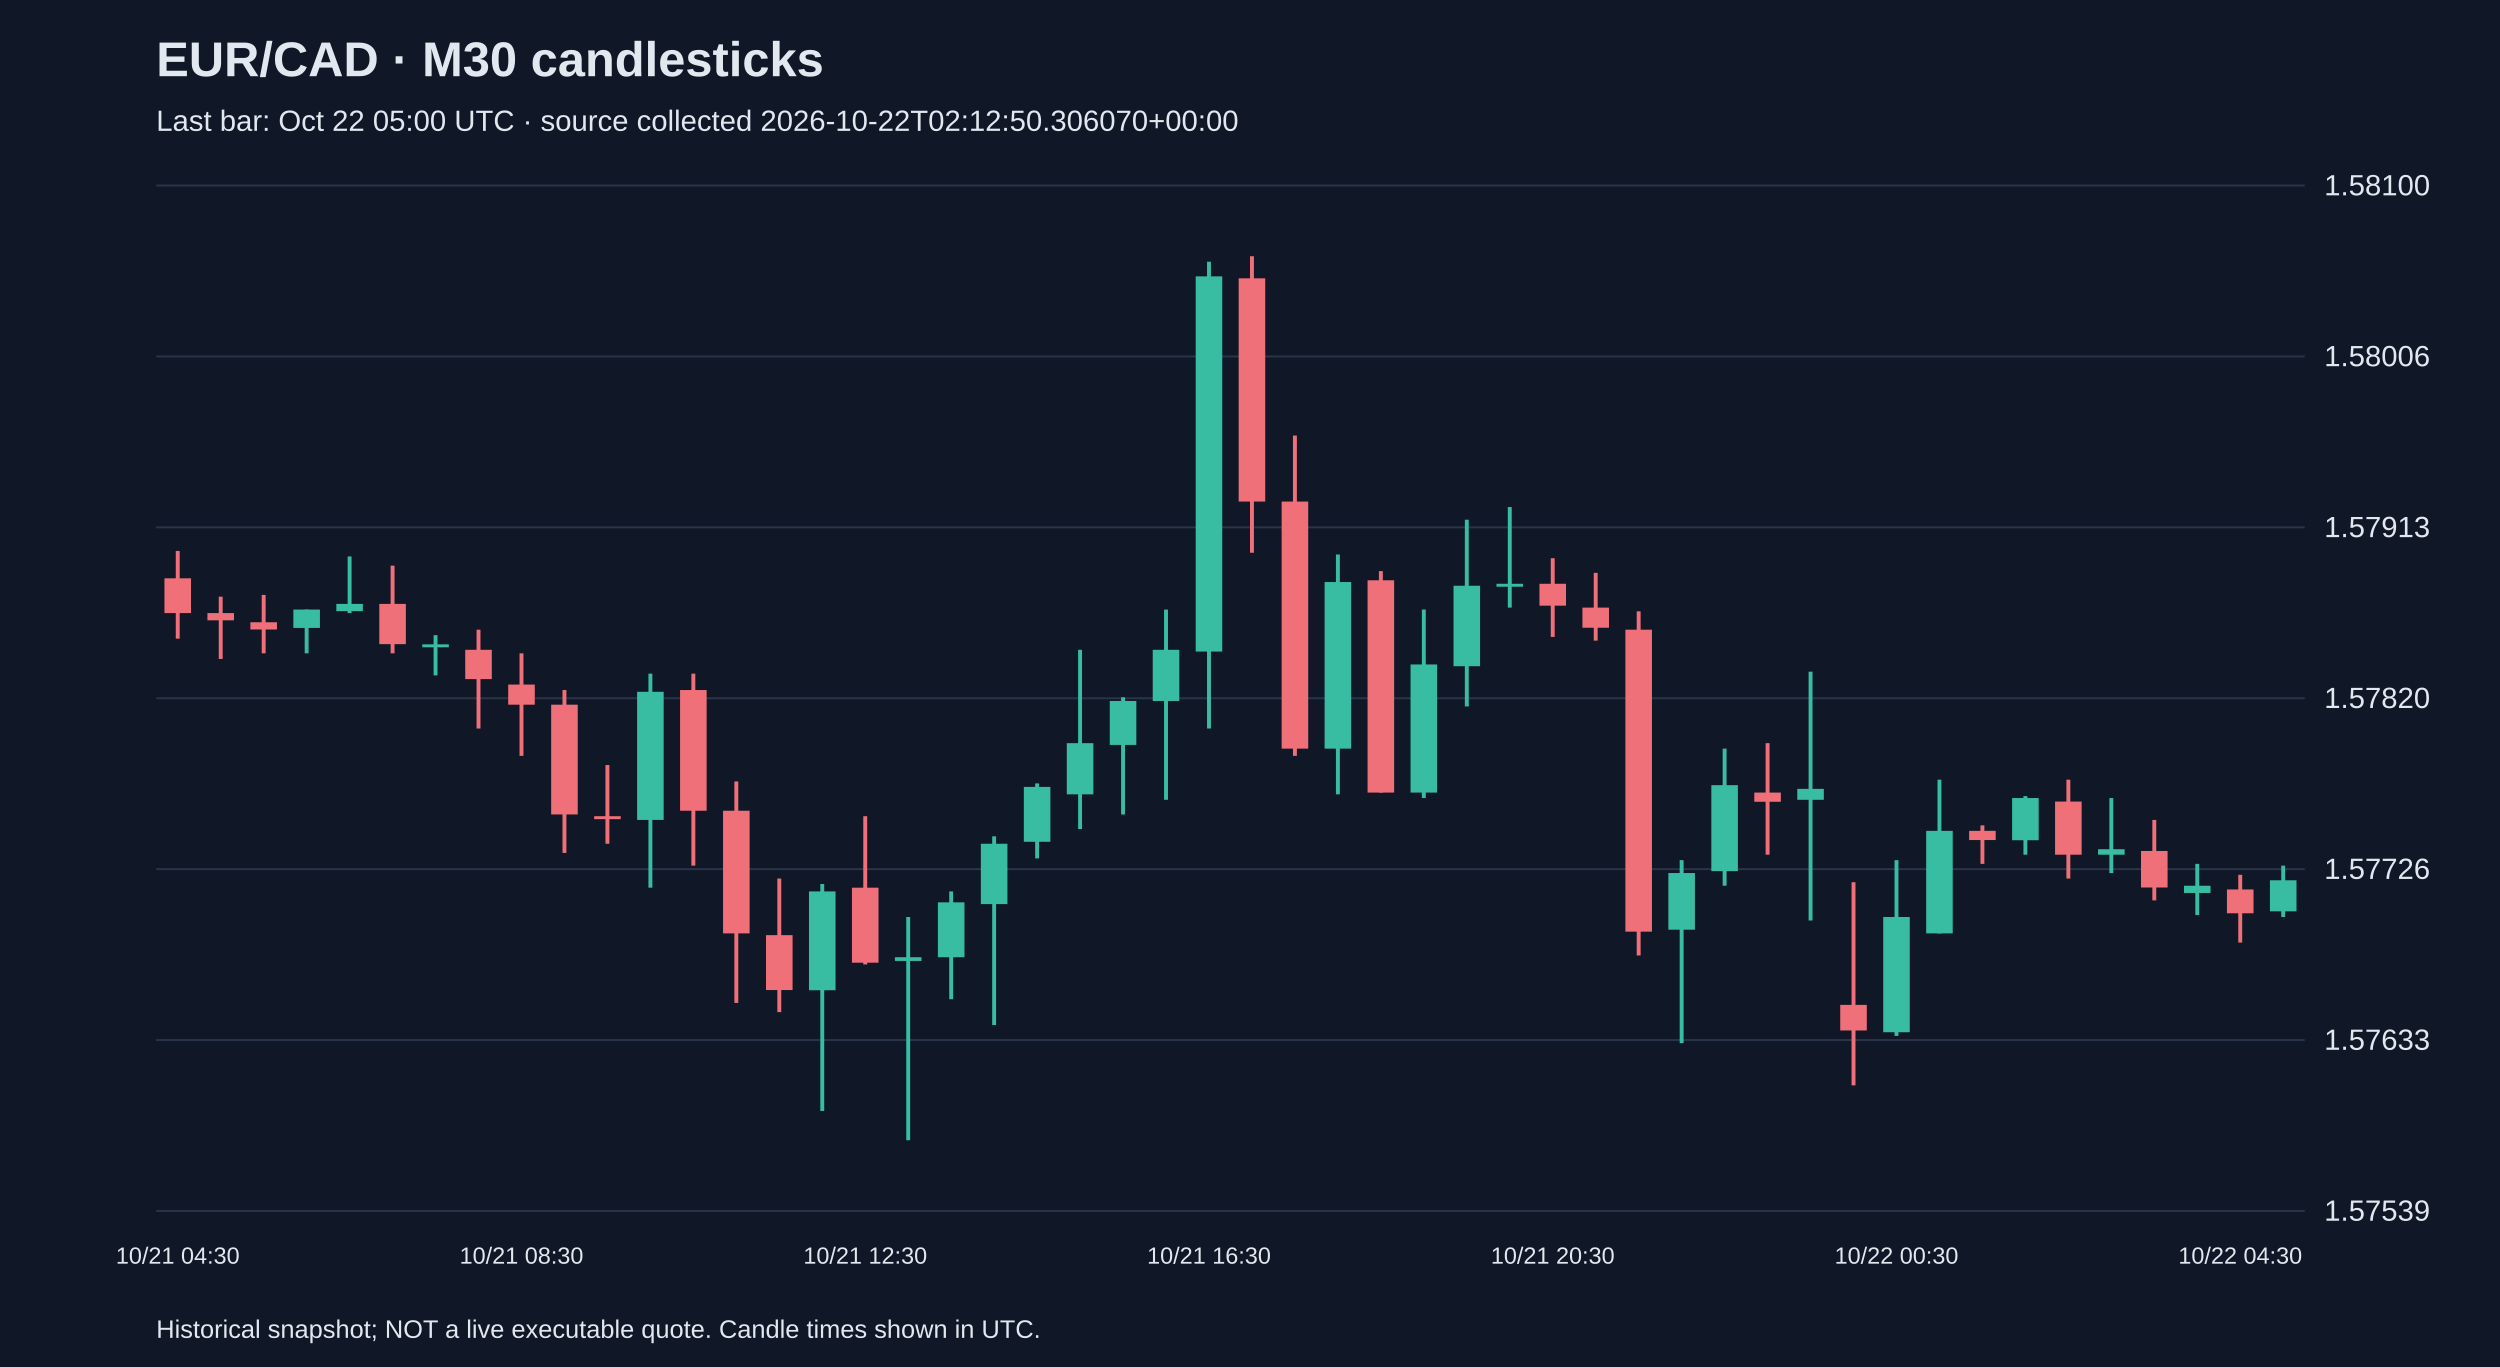
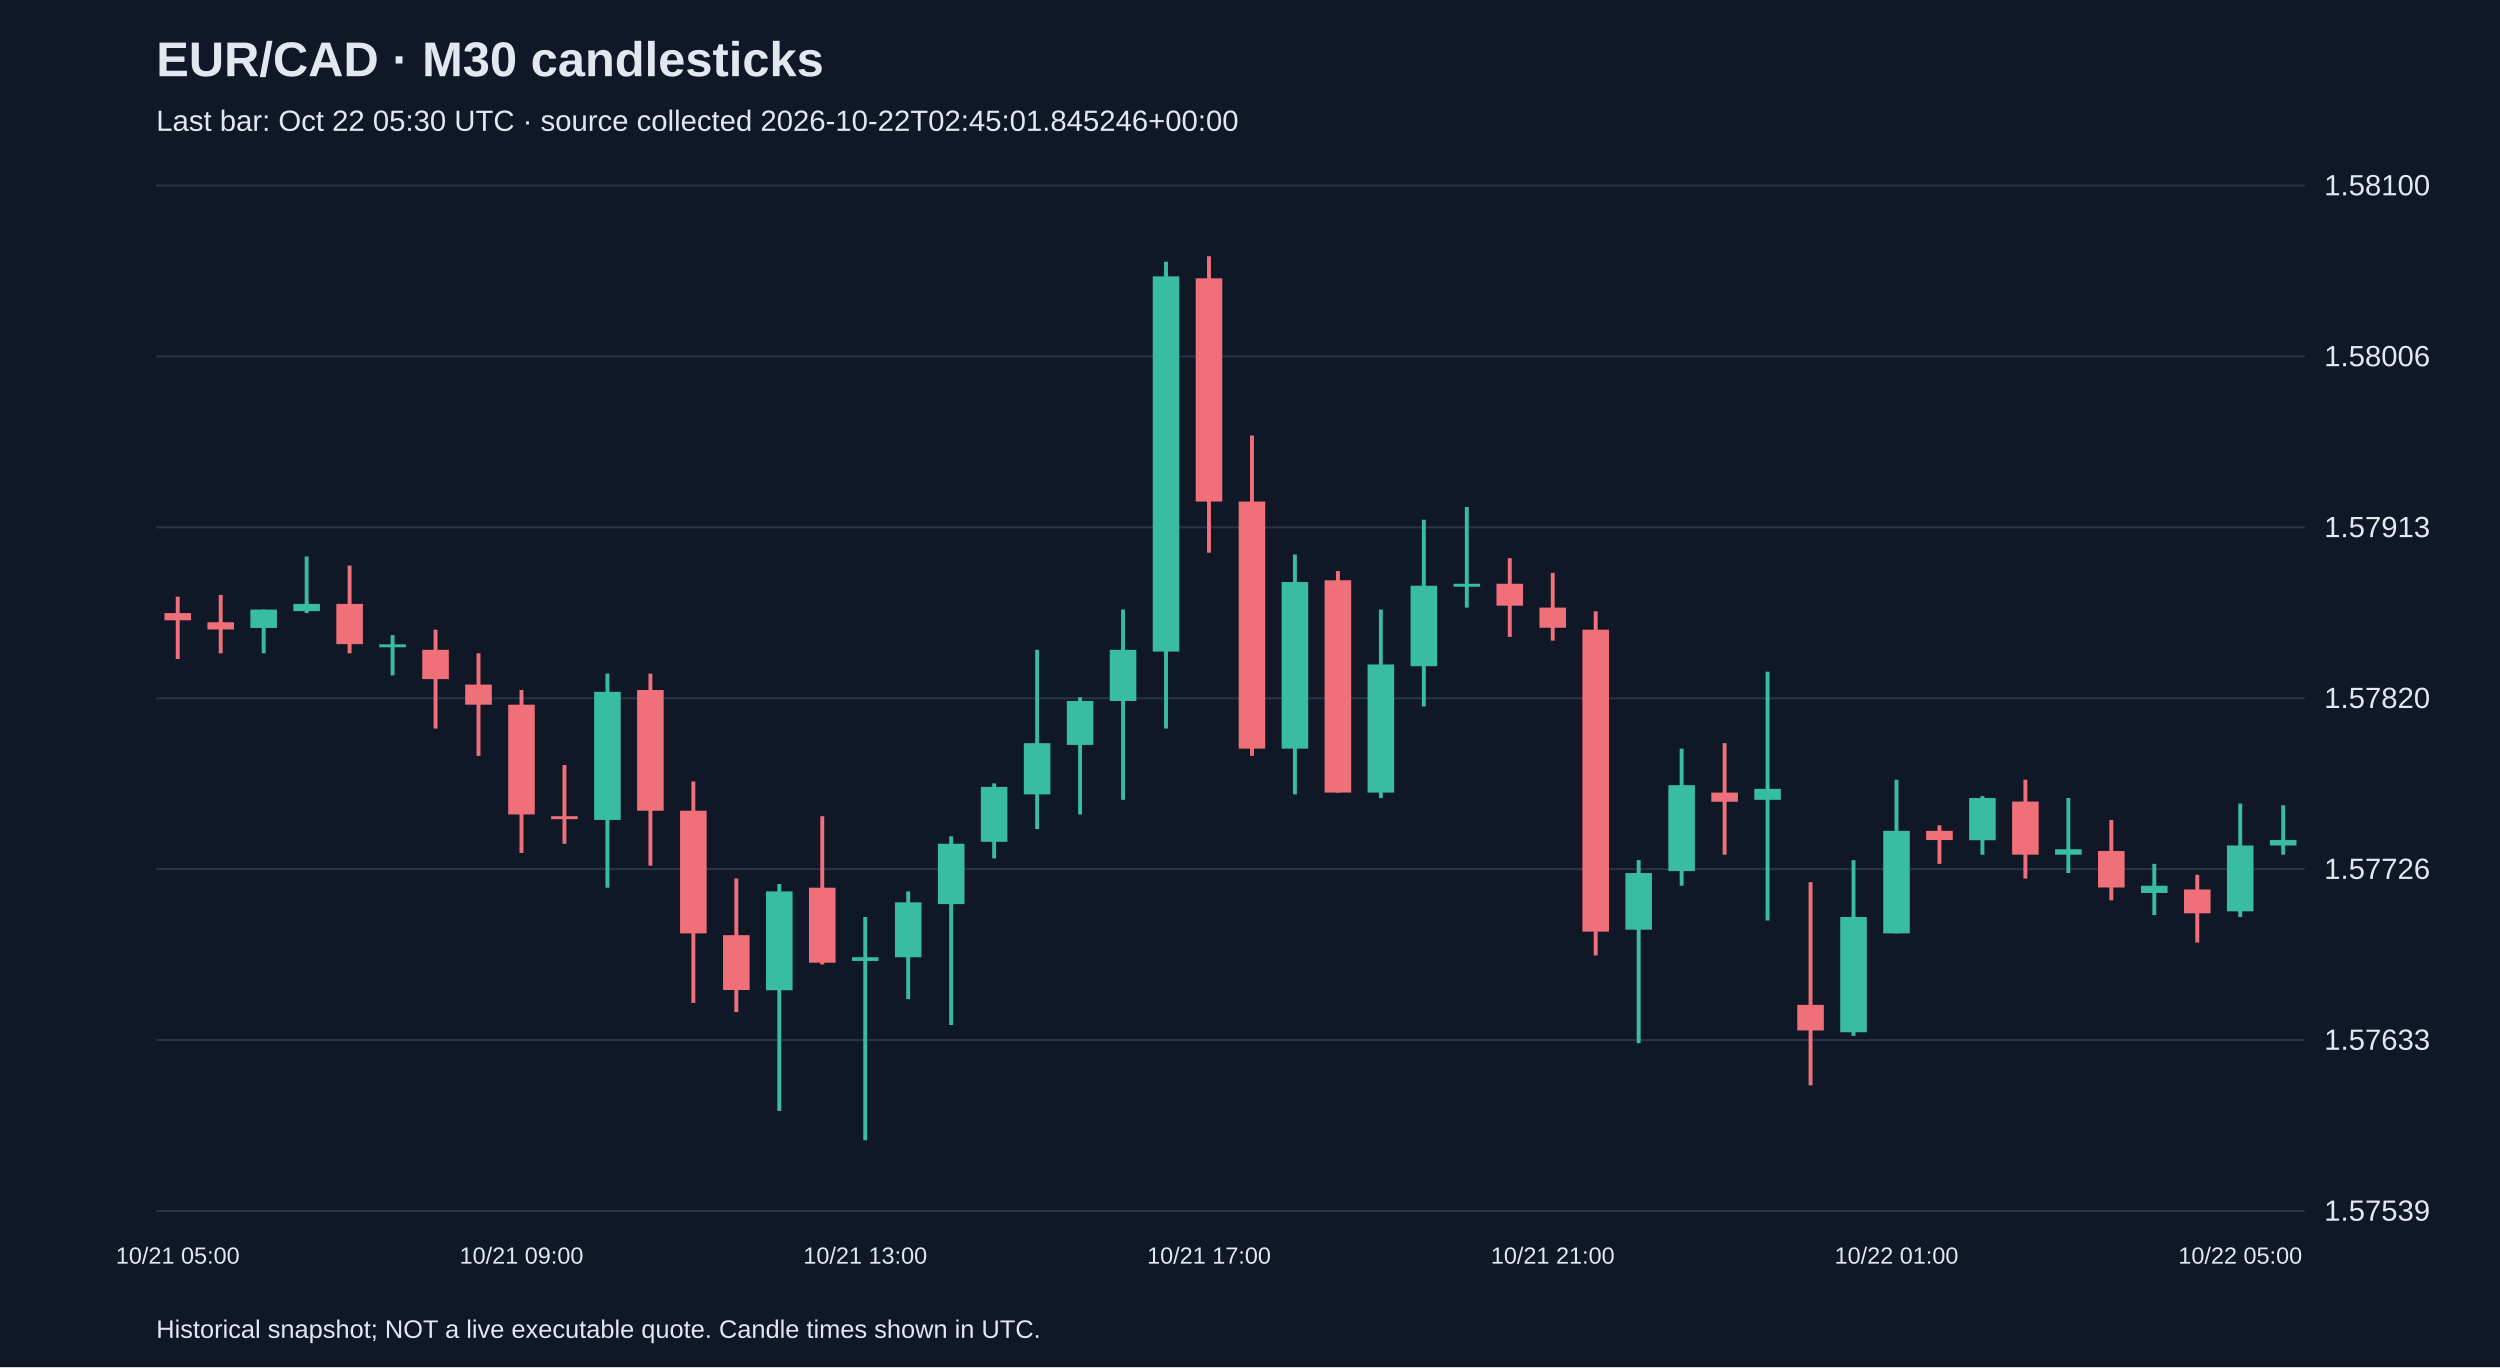
<svg xmlns="http://www.w3.org/2000/svg" viewBox="0 0 1280 700">
  <rect width="100%" height="100%" fill="#101827" />
  <style>text{font-family:Arial,sans-serif;fill:#e2e8f0}</style>
  <text x="80" y="39" font-size="25" font-weight="bold">EUR/CAD · M30 candlesticks</text>
-   <text x="80" y="67" font-size="15" fill="#a6b1c5">Last bar: Oct 22 05:00 UTC · source collected 2026-10-22T02:12:50.306070+00:00</text>
+   <text x="80" y="67" font-size="15" fill="#a6b1c5">Last bar: Oct 22 05:30 UTC · source collected 2026-10-22T02:45:01.845246+00:00</text>
  <line x1="80" y1="620.0" x2="1180" y2="620.0" stroke="#283548" />
  <text x="1190" y="625.0" font-size="15">1.57539</text>
  <line x1="80" y1="532.5" x2="1180" y2="532.5" stroke="#283548" />
  <text x="1190" y="537.5" font-size="15">1.57633</text>
  <line x1="80" y1="445.0" x2="1180" y2="445.0" stroke="#283548" />
  <text x="1190" y="450.0" font-size="15">1.57726</text>
  <line x1="80" y1="357.5" x2="1180" y2="357.5" stroke="#283548" />
  <text x="1190" y="362.5" font-size="15">1.57820</text>
  <line x1="80" y1="270.0" x2="1180" y2="270.0" stroke="#283548" />
  <text x="1190" y="275.0" font-size="15">1.57913</text>
  <line x1="80" y1="182.5" x2="1180" y2="182.5" stroke="#283548" />
  <text x="1190" y="187.5" font-size="15">1.58006</text>
  <line x1="80" y1="95.0" x2="1180" y2="95.0" stroke="#283548" />
  <text x="1190" y="100.0" font-size="15">1.58100</text>
-   <line x1="91.0" y1="282.1" x2="91.0" y2="327.0" stroke="#f07079" stroke-width="2" />
-   <rect x="84.2" y="296.1" width="13.6" height="17.8" fill="#f07079" />
-   <text x="91.0" y="647" text-anchor="middle" font-size="12">10/21 04:30</text>
-   <line x1="113.0" y1="305.5" x2="113.0" y2="337.4" stroke="#f07079" stroke-width="2" />
-   <rect x="106.2" y="313.9" width="13.6" height="3.7" fill="#f07079" />
-   <line x1="135.0" y1="304.6" x2="135.0" y2="334.5" stroke="#f07079" stroke-width="2" />
-   <rect x="128.2" y="318.6" width="13.6" height="3.7" fill="#f07079" />
-   <line x1="157.0" y1="312.1" x2="157.0" y2="334.5" stroke="#38bca2" stroke-width="2" />
-   <rect x="150.2" y="312.1" width="13.6" height="9.4" fill="#38bca2" />
-   <line x1="179.0" y1="284.9" x2="179.0" y2="313.9" stroke="#38bca2" stroke-width="2" />
-   <rect x="172.2" y="309.2" width="13.6" height="3.7" fill="#38bca2" />
-   <line x1="201.0" y1="289.6" x2="201.0" y2="334.5" stroke="#f07079" stroke-width="2" />
-   <rect x="194.2" y="309.2" width="13.6" height="20.6" fill="#f07079" />
-   <line x1="223.0" y1="325.2" x2="223.0" y2="345.8" stroke="#38bca2" stroke-width="2" />
-   <rect x="216.2" y="329.9" width="13.6" height="1.5" fill="#38bca2" />
-   <line x1="245.0" y1="322.4" x2="245.0" y2="373.0" stroke="#f07079" stroke-width="2" />
-   <rect x="238.2" y="332.7" width="13.6" height="15.0" fill="#f07079" />
-   <line x1="267.0" y1="334.5" x2="267.0" y2="387.0" stroke="#f07079" stroke-width="2" />
-   <rect x="260.2" y="350.5" width="13.6" height="10.3" fill="#f07079" />
-   <text x="267.0" y="647" text-anchor="middle" font-size="12">10/21 08:30</text>
-   <line x1="289.0" y1="353.3" x2="289.0" y2="436.7" stroke="#f07079" stroke-width="2" />
-   <rect x="282.2" y="360.8" width="13.6" height="56.2" fill="#f07079" />
-   <line x1="311.0" y1="391.7" x2="311.0" y2="432.0" stroke="#f07079" stroke-width="2" />
-   <rect x="304.2" y="417.9" width="13.6" height="1.5" fill="#f07079" />
-   <line x1="333.0" y1="344.9" x2="333.0" y2="454.5" stroke="#38bca2" stroke-width="2" />
-   <rect x="326.2" y="354.2" width="13.6" height="65.6" fill="#38bca2" />
-   <line x1="355.0" y1="344.9" x2="355.0" y2="443.2" stroke="#f07079" stroke-width="2" />
-   <rect x="348.2" y="353.3" width="13.6" height="61.8" fill="#f07079" />
-   <line x1="377.0" y1="400.1" x2="377.0" y2="513.5" stroke="#f07079" stroke-width="2" />
-   <rect x="370.2" y="415.1" width="13.6" height="62.8" fill="#f07079" />
-   <line x1="399.0" y1="449.8" x2="399.0" y2="518.2" stroke="#f07079" stroke-width="2" />
-   <rect x="392.2" y="478.8" width="13.6" height="28.1" fill="#f07079" />
-   <line x1="421.0" y1="452.6" x2="421.0" y2="568.8" stroke="#38bca2" stroke-width="2" />
-   <rect x="414.2" y="456.4" width="13.6" height="50.6" fill="#38bca2" />
-   <line x1="443.0" y1="417.9" x2="443.0" y2="493.8" stroke="#f07079" stroke-width="2" />
-   <rect x="436.2" y="454.5" width="13.6" height="38.4" fill="#f07079" />
-   <text x="443.0" y="647" text-anchor="middle" font-size="12">10/21 12:30</text>
-   <line x1="465.0" y1="469.5" x2="465.0" y2="583.8" stroke="#38bca2" stroke-width="2" />
-   <rect x="458.2" y="490.1" width="13.6" height="1.9" fill="#38bca2" />
-   <line x1="487.0" y1="456.4" x2="487.0" y2="511.6" stroke="#38bca2" stroke-width="2" />
-   <rect x="480.2" y="462.0" width="13.6" height="28.1" fill="#38bca2" />
-   <line x1="509.0" y1="428.2" x2="509.0" y2="524.8" stroke="#38bca2" stroke-width="2" />
-   <rect x="502.2" y="432.0" width="13.6" height="30.9" fill="#38bca2" />
-   <line x1="531.0" y1="401.1" x2="531.0" y2="439.5" stroke="#38bca2" stroke-width="2" />
-   <rect x="524.2" y="402.9" width="13.6" height="28.1" fill="#38bca2" />
-   <line x1="553.0" y1="332.7" x2="553.0" y2="424.5" stroke="#38bca2" stroke-width="2" />
-   <rect x="546.2" y="380.5" width="13.6" height="26.2" fill="#38bca2" />
-   <line x1="575.0" y1="357.0" x2="575.0" y2="417.0" stroke="#38bca2" stroke-width="2" />
-   <rect x="568.2" y="358.9" width="13.6" height="22.5" fill="#38bca2" />
-   <line x1="597.0" y1="312.1" x2="597.0" y2="409.5" stroke="#38bca2" stroke-width="2" />
-   <rect x="590.2" y="332.7" width="13.6" height="26.2" fill="#38bca2" />
-   <line x1="619.0" y1="134.0" x2="619.0" y2="373.0" stroke="#38bca2" stroke-width="2" />
-   <rect x="612.2" y="141.5" width="13.6" height="192.1" fill="#38bca2" />
-   <text x="619.0" y="647" text-anchor="middle" font-size="12">10/21 16:30</text>
-   <line x1="641.0" y1="131.2" x2="641.0" y2="283.0" stroke="#f07079" stroke-width="2" />
-   <rect x="634.2" y="142.5" width="13.6" height="114.3" fill="#f07079" />
-   <line x1="663.0" y1="223.0" x2="663.0" y2="387.0" stroke="#f07079" stroke-width="2" />
-   <rect x="656.2" y="256.8" width="13.6" height="126.5" fill="#f07079" />
-   <line x1="685.0" y1="283.9" x2="685.0" y2="406.7" stroke="#38bca2" stroke-width="2" />
-   <rect x="678.2" y="298.0" width="13.6" height="85.3" fill="#38bca2" />
-   <line x1="707.0" y1="292.4" x2="707.0" y2="405.8" stroke="#f07079" stroke-width="2" />
-   <rect x="700.2" y="297.1" width="13.6" height="108.7" fill="#f07079" />
-   <line x1="729.0" y1="312.1" x2="729.0" y2="408.6" stroke="#38bca2" stroke-width="2" />
-   <rect x="722.2" y="340.2" width="13.6" height="65.6" fill="#38bca2" />
-   <line x1="751.0" y1="266.1" x2="751.0" y2="361.7" stroke="#38bca2" stroke-width="2" />
-   <rect x="744.2" y="299.9" width="13.6" height="41.2" fill="#38bca2" />
-   <line x1="773.0" y1="259.6" x2="773.0" y2="311.1" stroke="#38bca2" stroke-width="2" />
-   <rect x="766.2" y="298.9" width="13.6" height="1.5" fill="#38bca2" />
-   <line x1="795.0" y1="285.8" x2="795.0" y2="326.1" stroke="#f07079" stroke-width="2" />
-   <rect x="788.2" y="298.9" width="13.6" height="11.2" fill="#f07079" />
-   <text x="795.0" y="647" text-anchor="middle" font-size="12">10/21 20:30</text>
-   <line x1="817.0" y1="293.3" x2="817.0" y2="328.0" stroke="#f07079" stroke-width="2" />
-   <rect x="810.2" y="311.1" width="13.6" height="10.3" fill="#f07079" />
-   <line x1="839.0" y1="313.0" x2="839.0" y2="489.2" stroke="#f07079" stroke-width="2" />
-   <rect x="832.2" y="322.4" width="13.6" height="154.6" fill="#f07079" />
-   <line x1="861.0" y1="440.4" x2="861.0" y2="534.1" stroke="#38bca2" stroke-width="2" />
-   <rect x="854.2" y="447.0" width="13.6" height="29.0" fill="#38bca2" />
-   <line x1="883.0" y1="383.3" x2="883.0" y2="453.5" stroke="#38bca2" stroke-width="2" />
-   <rect x="876.2" y="402.0" width="13.6" height="44.0" fill="#38bca2" />
-   <line x1="905.0" y1="380.5" x2="905.0" y2="437.6" stroke="#f07079" stroke-width="2" />
-   <rect x="898.2" y="405.8" width="13.6" height="4.7" fill="#f07079" />
-   <line x1="927.0" y1="343.9" x2="927.0" y2="471.3" stroke="#38bca2" stroke-width="2" />
-   <rect x="920.2" y="403.9" width="13.6" height="5.6" fill="#38bca2" />
-   <line x1="949.0" y1="451.7" x2="949.0" y2="555.7" stroke="#f07079" stroke-width="2" />
-   <rect x="942.2" y="514.5" width="13.6" height="13.1" fill="#f07079" />
-   <line x1="971.0" y1="440.4" x2="971.0" y2="530.4" stroke="#38bca2" stroke-width="2" />
-   <rect x="964.2" y="469.5" width="13.6" height="59.0" fill="#38bca2" />
-   <text x="971.0" y="647" text-anchor="middle" font-size="12">10/22 00:30</text>
-   <line x1="993.0" y1="399.2" x2="993.0" y2="477.9" stroke="#38bca2" stroke-width="2" />
-   <rect x="986.2" y="425.4" width="13.6" height="52.5" fill="#38bca2" />
-   <line x1="1015.0" y1="422.6" x2="1015.0" y2="442.3" stroke="#f07079" stroke-width="2" />
-   <rect x="1008.2" y="425.4" width="13.6" height="4.7" fill="#f07079" />
-   <line x1="1037.0" y1="407.6" x2="1037.0" y2="437.6" stroke="#38bca2" stroke-width="2" />
-   <rect x="1030.2" y="408.6" width="13.6" height="21.6" fill="#38bca2" />
-   <line x1="1059.0" y1="399.2" x2="1059.0" y2="449.8" stroke="#f07079" stroke-width="2" />
-   <rect x="1052.2" y="410.4" width="13.6" height="27.2" fill="#f07079" />
-   <line x1="1081.0" y1="408.6" x2="1081.0" y2="447.0" stroke="#38bca2" stroke-width="2" />
-   <rect x="1074.2" y="434.8" width="13.6" height="2.8" fill="#38bca2" />
-   <line x1="1103.0" y1="419.8" x2="1103.0" y2="461.0" stroke="#f07079" stroke-width="2" />
-   <rect x="1096.2" y="435.7" width="13.6" height="18.7" fill="#f07079" />
-   <line x1="1125.0" y1="442.3" x2="1125.0" y2="468.5" stroke="#38bca2" stroke-width="2" />
-   <rect x="1118.2" y="453.5" width="13.6" height="3.7" fill="#38bca2" />
-   <line x1="1147.0" y1="447.9" x2="1147.0" y2="482.6" stroke="#f07079" stroke-width="2" />
-   <rect x="1140.2" y="455.4" width="13.6" height="12.2" fill="#f07079" />
-   <text x="1147.0" y="647" text-anchor="middle" font-size="12">10/22 04:30</text>
-   <line x1="1169.0" y1="443.2" x2="1169.0" y2="469.5" stroke="#38bca2" stroke-width="2" />
-   <rect x="1162.2" y="450.7" width="13.6" height="15.9" fill="#38bca2" />
+   <line x1="91.0" y1="305.5" x2="91.0" y2="337.4" stroke="#f07079" stroke-width="2" />
+   <rect x="84.2" y="313.9" width="13.6" height="3.7" fill="#f07079" />
+   <text x="91.0" y="647" text-anchor="middle" font-size="12">10/21 05:00</text>
+   <line x1="113.0" y1="304.6" x2="113.0" y2="334.5" stroke="#f07079" stroke-width="2" />
+   <rect x="106.2" y="318.6" width="13.6" height="3.7" fill="#f07079" />
+   <line x1="135.0" y1="312.1" x2="135.0" y2="334.5" stroke="#38bca2" stroke-width="2" />
+   <rect x="128.2" y="312.1" width="13.6" height="9.4" fill="#38bca2" />
+   <line x1="157.0" y1="284.9" x2="157.0" y2="313.9" stroke="#38bca2" stroke-width="2" />
+   <rect x="150.2" y="309.2" width="13.6" height="3.7" fill="#38bca2" />
+   <line x1="179.0" y1="289.6" x2="179.0" y2="334.5" stroke="#f07079" stroke-width="2" />
+   <rect x="172.2" y="309.2" width="13.6" height="20.6" fill="#f07079" />
+   <line x1="201.0" y1="325.2" x2="201.0" y2="345.8" stroke="#38bca2" stroke-width="2" />
+   <rect x="194.2" y="329.9" width="13.6" height="1.5" fill="#38bca2" />
+   <line x1="223.0" y1="322.4" x2="223.0" y2="373.0" stroke="#f07079" stroke-width="2" />
+   <rect x="216.2" y="332.7" width="13.6" height="15.0" fill="#f07079" />
+   <line x1="245.0" y1="334.5" x2="245.0" y2="387.0" stroke="#f07079" stroke-width="2" />
+   <rect x="238.2" y="350.5" width="13.6" height="10.3" fill="#f07079" />
+   <line x1="267.0" y1="353.3" x2="267.0" y2="436.7" stroke="#f07079" stroke-width="2" />
+   <rect x="260.2" y="360.8" width="13.6" height="56.2" fill="#f07079" />
+   <text x="267.0" y="647" text-anchor="middle" font-size="12">10/21 09:00</text>
+   <line x1="289.0" y1="391.7" x2="289.0" y2="432.0" stroke="#f07079" stroke-width="2" />
+   <rect x="282.2" y="417.9" width="13.6" height="1.5" fill="#f07079" />
+   <line x1="311.0" y1="344.9" x2="311.0" y2="454.5" stroke="#38bca2" stroke-width="2" />
+   <rect x="304.2" y="354.2" width="13.6" height="65.6" fill="#38bca2" />
+   <line x1="333.0" y1="344.9" x2="333.0" y2="443.2" stroke="#f07079" stroke-width="2" />
+   <rect x="326.2" y="353.3" width="13.6" height="61.8" fill="#f07079" />
+   <line x1="355.0" y1="400.1" x2="355.0" y2="513.5" stroke="#f07079" stroke-width="2" />
+   <rect x="348.2" y="415.1" width="13.6" height="62.8" fill="#f07079" />
+   <line x1="377.0" y1="449.8" x2="377.0" y2="518.2" stroke="#f07079" stroke-width="2" />
+   <rect x="370.2" y="478.8" width="13.6" height="28.1" fill="#f07079" />
+   <line x1="399.0" y1="452.6" x2="399.0" y2="568.8" stroke="#38bca2" stroke-width="2" />
+   <rect x="392.2" y="456.4" width="13.6" height="50.6" fill="#38bca2" />
+   <line x1="421.0" y1="417.9" x2="421.0" y2="493.8" stroke="#f07079" stroke-width="2" />
+   <rect x="414.2" y="454.5" width="13.6" height="38.4" fill="#f07079" />
+   <line x1="443.0" y1="469.5" x2="443.0" y2="583.8" stroke="#38bca2" stroke-width="2" />
+   <rect x="436.2" y="490.1" width="13.6" height="1.9" fill="#38bca2" />
+   <text x="443.0" y="647" text-anchor="middle" font-size="12">10/21 13:00</text>
+   <line x1="465.0" y1="456.4" x2="465.0" y2="511.6" stroke="#38bca2" stroke-width="2" />
+   <rect x="458.2" y="462.0" width="13.6" height="28.1" fill="#38bca2" />
+   <line x1="487.0" y1="428.2" x2="487.0" y2="524.8" stroke="#38bca2" stroke-width="2" />
+   <rect x="480.2" y="432.0" width="13.6" height="30.9" fill="#38bca2" />
+   <line x1="509.0" y1="401.1" x2="509.0" y2="439.5" stroke="#38bca2" stroke-width="2" />
+   <rect x="502.2" y="402.9" width="13.6" height="28.1" fill="#38bca2" />
+   <line x1="531.0" y1="332.7" x2="531.0" y2="424.5" stroke="#38bca2" stroke-width="2" />
+   <rect x="524.2" y="380.5" width="13.6" height="26.2" fill="#38bca2" />
+   <line x1="553.0" y1="357.0" x2="553.0" y2="417.0" stroke="#38bca2" stroke-width="2" />
+   <rect x="546.2" y="358.9" width="13.6" height="22.5" fill="#38bca2" />
+   <line x1="575.0" y1="312.1" x2="575.0" y2="409.5" stroke="#38bca2" stroke-width="2" />
+   <rect x="568.2" y="332.7" width="13.6" height="26.2" fill="#38bca2" />
+   <line x1="597.0" y1="134.0" x2="597.0" y2="373.0" stroke="#38bca2" stroke-width="2" />
+   <rect x="590.2" y="141.5" width="13.6" height="192.1" fill="#38bca2" />
+   <line x1="619.0" y1="131.2" x2="619.0" y2="283.0" stroke="#f07079" stroke-width="2" />
+   <rect x="612.2" y="142.5" width="13.6" height="114.3" fill="#f07079" />
+   <text x="619.0" y="647" text-anchor="middle" font-size="12">10/21 17:00</text>
+   <line x1="641.0" y1="223.0" x2="641.0" y2="387.0" stroke="#f07079" stroke-width="2" />
+   <rect x="634.2" y="256.8" width="13.6" height="126.5" fill="#f07079" />
+   <line x1="663.0" y1="283.9" x2="663.0" y2="406.7" stroke="#38bca2" stroke-width="2" />
+   <rect x="656.2" y="298.0" width="13.6" height="85.3" fill="#38bca2" />
+   <line x1="685.0" y1="292.4" x2="685.0" y2="405.8" stroke="#f07079" stroke-width="2" />
+   <rect x="678.2" y="297.1" width="13.6" height="108.7" fill="#f07079" />
+   <line x1="707.0" y1="312.1" x2="707.0" y2="408.6" stroke="#38bca2" stroke-width="2" />
+   <rect x="700.2" y="340.2" width="13.6" height="65.6" fill="#38bca2" />
+   <line x1="729.0" y1="266.1" x2="729.0" y2="361.7" stroke="#38bca2" stroke-width="2" />
+   <rect x="722.2" y="299.9" width="13.6" height="41.2" fill="#38bca2" />
+   <line x1="751.0" y1="259.6" x2="751.0" y2="311.1" stroke="#38bca2" stroke-width="2" />
+   <rect x="744.2" y="298.9" width="13.6" height="1.5" fill="#38bca2" />
+   <line x1="773.0" y1="285.8" x2="773.0" y2="326.1" stroke="#f07079" stroke-width="2" />
+   <rect x="766.2" y="298.9" width="13.6" height="11.2" fill="#f07079" />
+   <line x1="795.0" y1="293.3" x2="795.0" y2="328.0" stroke="#f07079" stroke-width="2" />
+   <rect x="788.2" y="311.1" width="13.6" height="10.3" fill="#f07079" />
+   <text x="795.0" y="647" text-anchor="middle" font-size="12">10/21 21:00</text>
+   <line x1="817.0" y1="313.0" x2="817.0" y2="489.2" stroke="#f07079" stroke-width="2" />
+   <rect x="810.2" y="322.4" width="13.6" height="154.6" fill="#f07079" />
+   <line x1="839.0" y1="440.4" x2="839.0" y2="534.1" stroke="#38bca2" stroke-width="2" />
+   <rect x="832.2" y="447.0" width="13.6" height="29.0" fill="#38bca2" />
+   <line x1="861.0" y1="383.3" x2="861.0" y2="453.5" stroke="#38bca2" stroke-width="2" />
+   <rect x="854.2" y="402.0" width="13.6" height="44.0" fill="#38bca2" />
+   <line x1="883.0" y1="380.5" x2="883.0" y2="437.6" stroke="#f07079" stroke-width="2" />
+   <rect x="876.2" y="405.8" width="13.6" height="4.7" fill="#f07079" />
+   <line x1="905.0" y1="343.9" x2="905.0" y2="471.3" stroke="#38bca2" stroke-width="2" />
+   <rect x="898.2" y="403.9" width="13.6" height="5.6" fill="#38bca2" />
+   <line x1="927.0" y1="451.7" x2="927.0" y2="555.7" stroke="#f07079" stroke-width="2" />
+   <rect x="920.2" y="514.5" width="13.6" height="13.1" fill="#f07079" />
+   <line x1="949.0" y1="440.4" x2="949.0" y2="530.4" stroke="#38bca2" stroke-width="2" />
+   <rect x="942.2" y="469.5" width="13.6" height="59.0" fill="#38bca2" />
+   <line x1="971.0" y1="399.2" x2="971.0" y2="477.9" stroke="#38bca2" stroke-width="2" />
+   <rect x="964.2" y="425.4" width="13.6" height="52.5" fill="#38bca2" />
+   <text x="971.0" y="647" text-anchor="middle" font-size="12">10/22 01:00</text>
+   <line x1="993.0" y1="422.6" x2="993.0" y2="442.3" stroke="#f07079" stroke-width="2" />
+   <rect x="986.2" y="425.4" width="13.6" height="4.7" fill="#f07079" />
+   <line x1="1015.0" y1="407.6" x2="1015.0" y2="437.6" stroke="#38bca2" stroke-width="2" />
+   <rect x="1008.2" y="408.6" width="13.6" height="21.6" fill="#38bca2" />
+   <line x1="1037.0" y1="399.2" x2="1037.0" y2="449.8" stroke="#f07079" stroke-width="2" />
+   <rect x="1030.2" y="410.4" width="13.6" height="27.2" fill="#f07079" />
+   <line x1="1059.0" y1="408.6" x2="1059.0" y2="447.0" stroke="#38bca2" stroke-width="2" />
+   <rect x="1052.2" y="434.8" width="13.6" height="2.8" fill="#38bca2" />
+   <line x1="1081.0" y1="419.8" x2="1081.0" y2="461.0" stroke="#f07079" stroke-width="2" />
+   <rect x="1074.2" y="435.7" width="13.6" height="18.7" fill="#f07079" />
+   <line x1="1103.0" y1="442.3" x2="1103.0" y2="468.5" stroke="#38bca2" stroke-width="2" />
+   <rect x="1096.2" y="453.5" width="13.6" height="3.7" fill="#38bca2" />
+   <line x1="1125.0" y1="447.9" x2="1125.0" y2="482.6" stroke="#f07079" stroke-width="2" />
+   <rect x="1118.2" y="455.4" width="13.6" height="12.2" fill="#f07079" />
+   <line x1="1147.0" y1="411.4" x2="1147.0" y2="469.5" stroke="#38bca2" stroke-width="2" />
+   <rect x="1140.2" y="432.9" width="13.6" height="33.7" fill="#38bca2" />
+   <text x="1147.0" y="647" text-anchor="middle" font-size="12">10/22 05:00</text>
+   <line x1="1169.0" y1="412.3" x2="1169.0" y2="437.6" stroke="#38bca2" stroke-width="2" />
+   <rect x="1162.2" y="430.1" width="13.6" height="2.8" fill="#38bca2" />
  <text x="80" y="685" font-size="13">Historical snapshot; NOT a live executable quote. Candle times shown in UTC.</text>
</svg>
